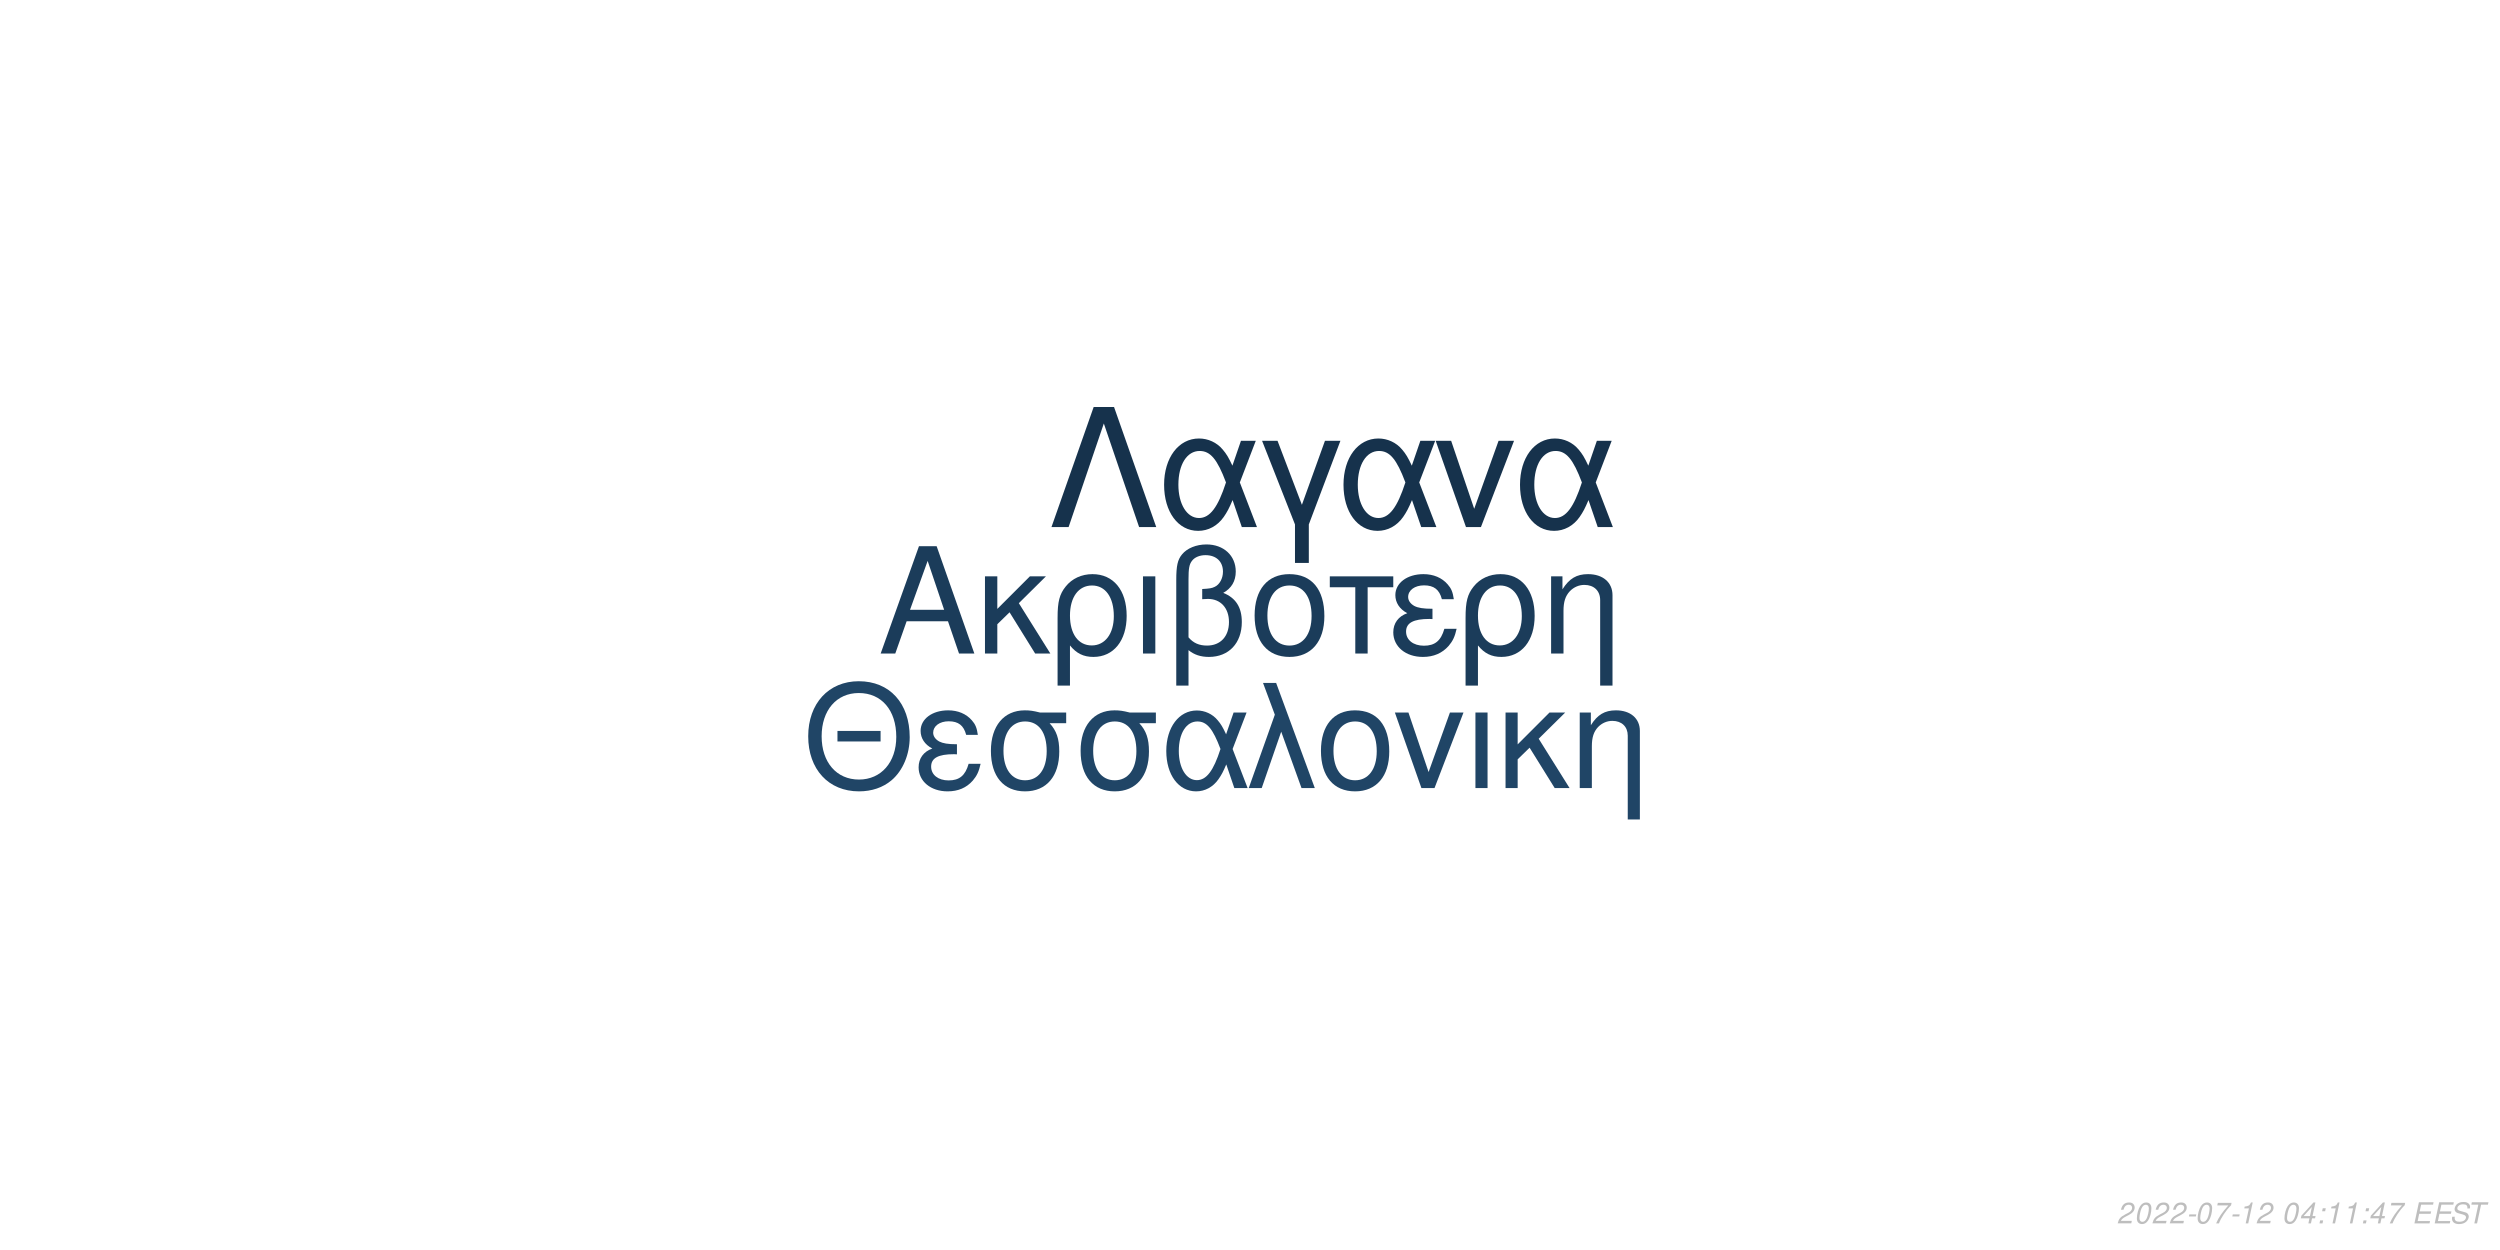
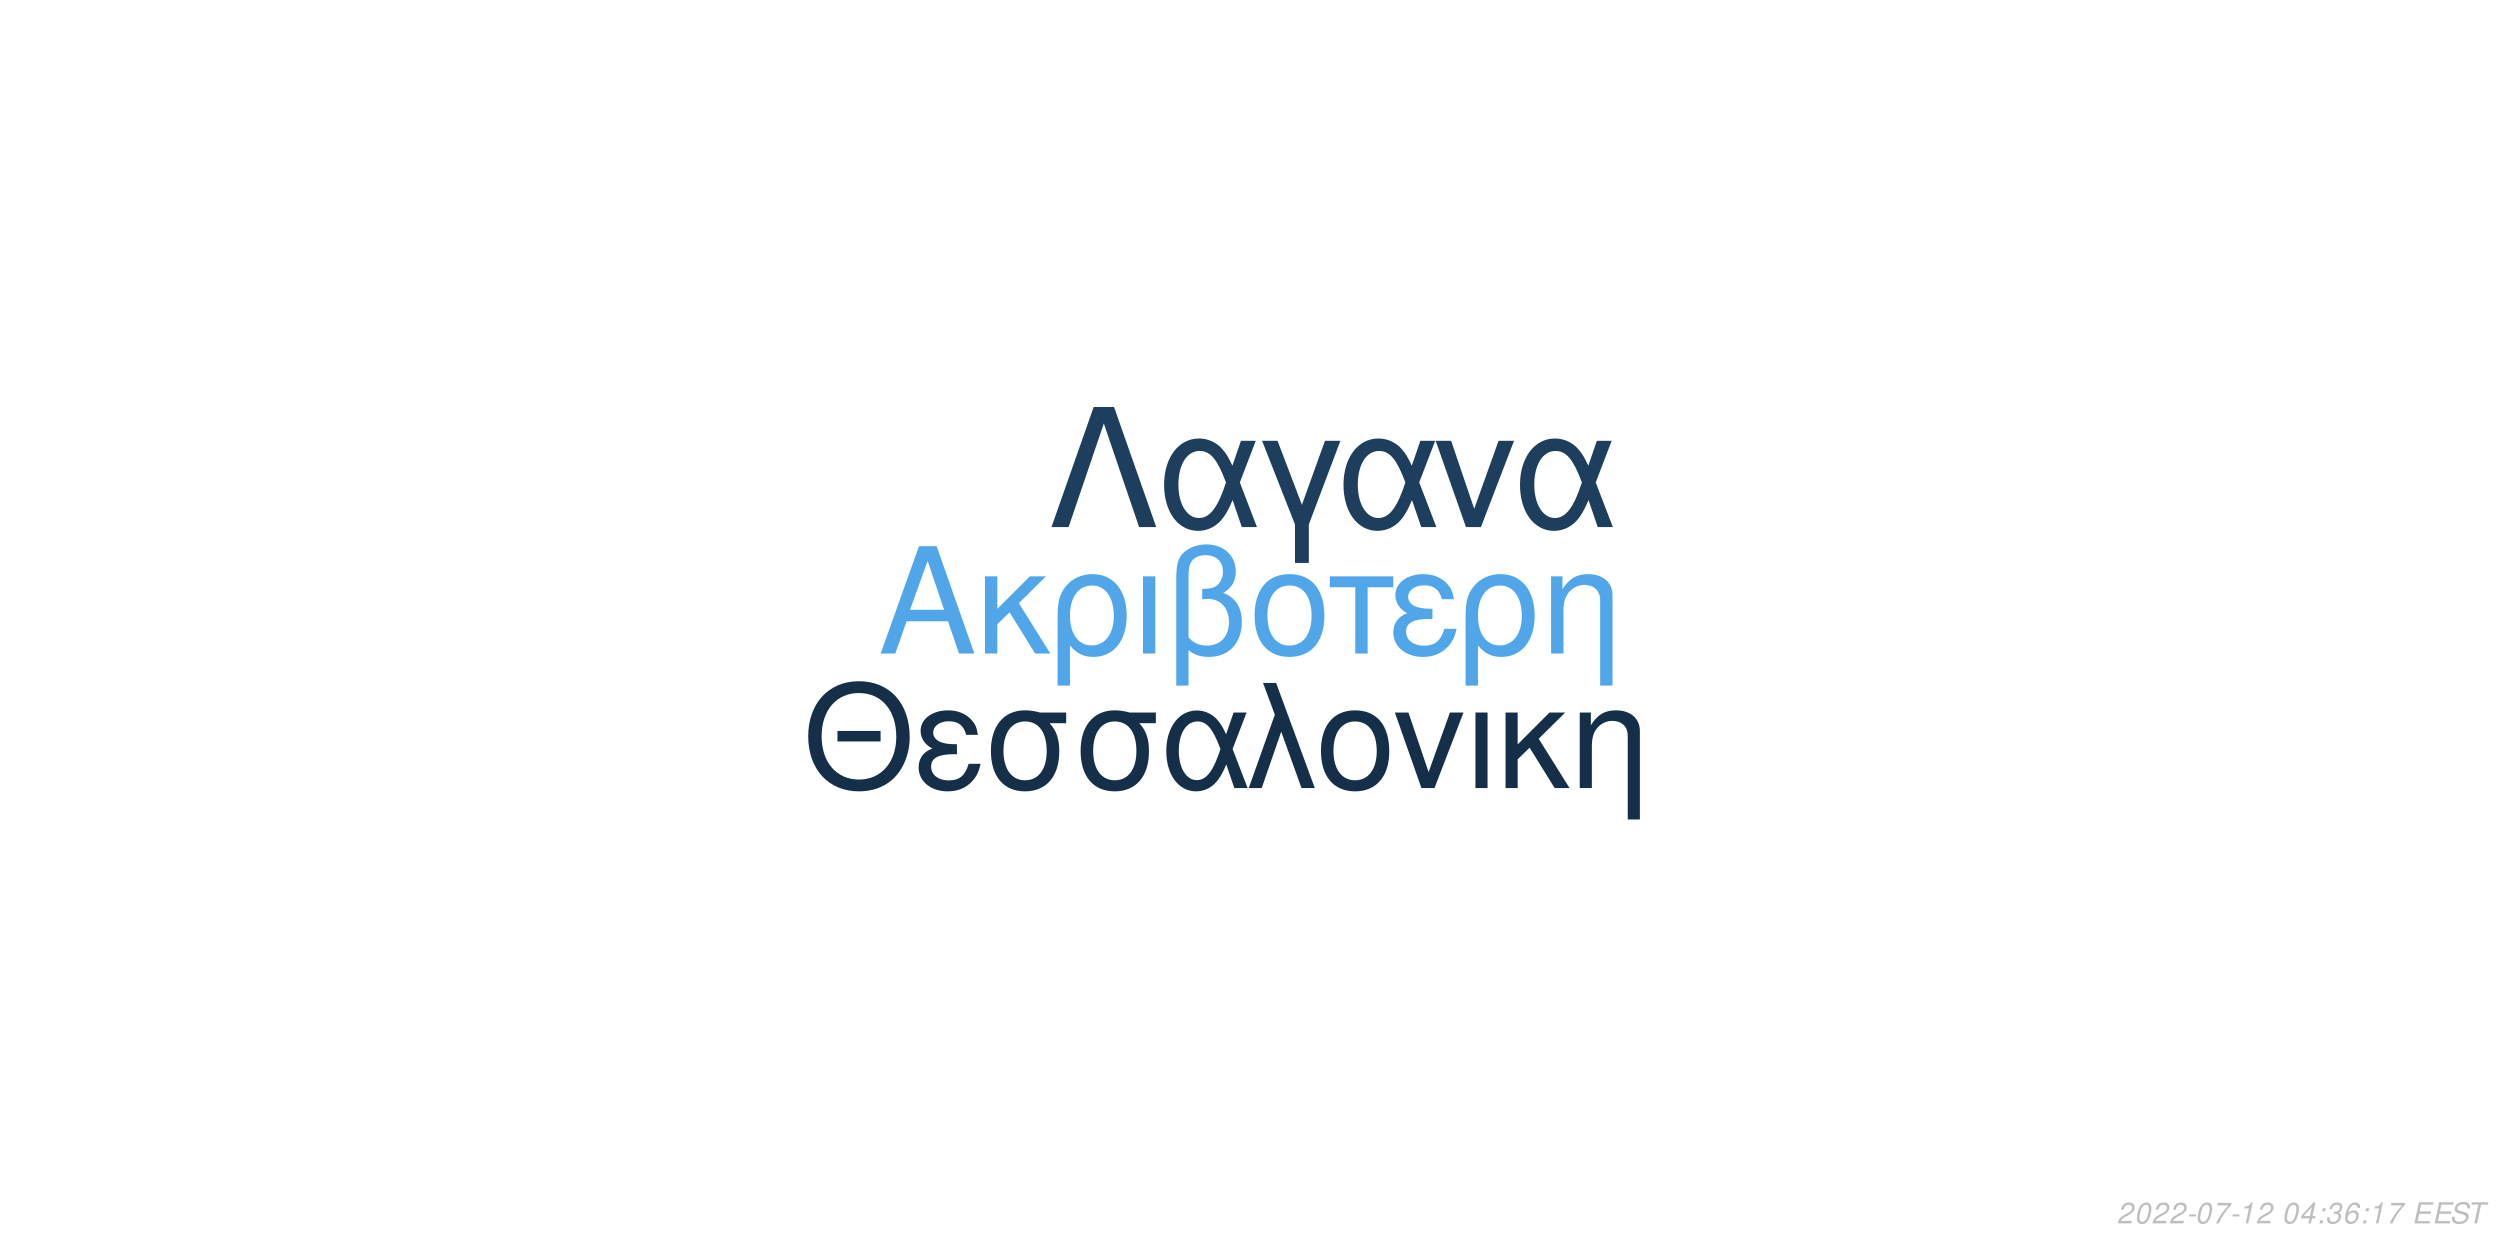
<svg xmlns="http://www.w3.org/2000/svg" xmlns:xlink="http://www.w3.org/1999/xlink" width="864pt" height="432pt" viewBox="0 0 864 432" version="1.1">
  <defs>
    <g>
      <symbol overflow="visible" id="glyph0-0">
        <path style="stroke:none;" d="" />
      </symbol>
      <symbol overflow="visible" id="glyph0-1">
        <path style="stroke:none;" d="M 24.125 -11.141 L 27.938 0 L 33.234 0 L 20.203 -37.094 L 14.094 -37.094 L 0.859 0 L 5.906 0 L 9.828 -11.141 Z M 22.797 -15.109 L 11 -15.109 L 17.094 -32.016 Z M 22.797 -15.109 " />
      </symbol>
      <symbol overflow="visible" id="glyph0-2">
        <path style="stroke:none;" d="M 7.172 -15.422 L 7.172 -26.672 L 2.906 -26.672 L 2.906 0 L 7.172 0 L 7.172 -10.125 L 11.406 -14.25 L 20.25 0 L 25.5 0 L 14.609 -17.406 L 23.969 -26.672 L 18.422 -26.672 Z M 7.172 -15.422 " />
      </symbol>
      <symbol overflow="visible" id="glyph0-3">
        <path style="stroke:none;" d="M 3 11.094 L 7.281 11.094 L 7.281 -2.797 C 9.516 -0.047 11.953 1.172 15.375 1.172 C 22.344 1.172 26.875 -4.422 26.875 -13.031 C 26.875 -21.891 22.297 -27.438 15.062 -27.438 C 11.297 -27.438 7.984 -25.906 5.797 -23.156 C 3.672 -20.516 3 -17.969 3 -12.359 Z M 14.906 -23.516 C 19.547 -23.516 22.438 -19.438 22.438 -12.922 C 22.438 -6.812 19.391 -2.797 14.812 -2.797 C 10.172 -2.797 7.281 -6.766 7.281 -13.125 C 7.281 -19.484 10.234 -23.516 14.906 -23.516 Z M 14.906 -23.516 " />
      </symbol>
      <symbol overflow="visible" id="glyph0-4">
        <path style="stroke:none;" d="M 3.516 0 L 7.781 0 L 7.781 -26.672 L 3.516 -26.672 Z M 3.516 0 " />
      </symbol>
      <symbol overflow="visible" id="glyph0-5">
        <path style="stroke:none;" d="M 4.016 11.094 L 8.25 11.094 L 8.25 -1.172 C 10.172 0.406 12.422 1.172 15.312 1.172 C 22.188 1.172 26.672 -3.609 26.672 -10.891 C 26.672 -15.984 24.578 -19.234 20.25 -20.969 C 23.109 -22.547 24.578 -25.031 24.578 -28.344 C 24.578 -33.844 20.406 -37.703 14.453 -37.703 C 10.938 -37.703 7.734 -36.391 6 -34.25 C 4.484 -32.422 4.016 -30.328 4.016 -25.391 Z M 8.25 -25.656 C 8.25 -29.359 8.5 -30.844 9.469 -32.062 C 10.375 -33.281 12.156 -34 14.094 -34 C 17.812 -34 20.156 -31.812 20.156 -28.297 C 20.156 -25.953 18.984 -23.812 17.297 -23.047 C 16.281 -22.547 15.469 -22.438 12.984 -22.297 L 12.984 -18.781 C 13.734 -18.828 14.344 -18.875 14.969 -18.875 C 19.344 -18.875 22.234 -15.719 22.234 -10.891 C 22.234 -5.906 19.281 -2.75 14.656 -2.75 C 11.953 -2.75 9.922 -3.609 8.25 -5.594 Z M 8.25 -25.656 " />
      </symbol>
      <symbol overflow="visible" id="glyph0-6">
        <path style="stroke:none;" d="M 14.094 -27.438 C 6.562 -27.438 2.094 -22.094 2.094 -13.125 C 2.094 -4.125 6.562 1.172 14.141 1.172 C 21.672 1.172 26.203 -4.172 26.203 -12.922 C 26.203 -22.188 21.828 -27.438 14.094 -27.438 Z M 14.141 -23.516 C 18.938 -23.516 21.781 -19.594 21.781 -12.984 C 21.781 -6.672 18.828 -2.75 14.141 -2.75 C 9.422 -2.75 6.516 -6.672 6.516 -13.125 C 6.516 -19.594 9.422 -23.516 14.141 -23.516 Z M 14.141 -23.516 " />
      </symbol>
      <symbol overflow="visible" id="glyph0-7">
        <path style="stroke:none;" d="M 7.891 0 L 12.156 0 L 12.156 -22.906 L 21.016 -22.906 L 21.016 -26.672 L -0.922 -26.672 L -0.922 -22.906 L 7.891 -22.906 Z M 7.891 0 " />
      </symbol>
      <symbol overflow="visible" id="glyph0-8">
        <path style="stroke:none;" d="M 14.562 -15.469 C 11.344 -15.469 9.562 -15.781 8.297 -16.438 C 6.922 -17.203 6.156 -18.328 6.156 -19.547 C 6.156 -21.891 8.453 -23.562 11.656 -23.562 C 15.062 -23.562 16.953 -22.094 17.812 -18.781 L 21.938 -18.781 C 21.578 -21.266 21.062 -22.5 19.797 -23.922 C 17.812 -26.203 14.906 -27.438 11.453 -27.438 C 5.797 -27.438 1.734 -24.375 1.734 -20.203 C 1.734 -17.609 3.156 -15.375 5.859 -13.938 C 2.797 -12.875 1.016 -10.484 1.016 -7.328 C 1.016 -2.391 5.297 1.172 11.25 1.172 C 14.969 1.172 17.906 -0.109 20.156 -2.641 C 21.578 -4.328 22.297 -5.797 22.906 -8.547 L 18.672 -8.547 C 17.5 -4.422 15.422 -2.703 11.609 -2.703 C 7.938 -2.703 5.438 -4.688 5.438 -7.578 C 5.438 -10.578 7.938 -11.953 13.484 -11.953 C 13.641 -11.953 14.094 -11.953 14.562 -11.906 Z M 14.562 -15.469 " />
      </symbol>
      <symbol overflow="visible" id="glyph0-9">
        <path style="stroke:none;" d="M 3.562 -26.672 L 3.562 0 L 7.844 0 L 7.844 -14.703 C 7.844 -17.906 8.5 -19.891 10.031 -21.531 C 11.406 -22.953 13.188 -23.719 15.062 -23.719 C 18.375 -23.719 20.516 -21.672 20.516 -18.469 L 20.516 11.094 L 24.781 11.094 L 24.781 -20.156 C 24.781 -24.578 21.469 -27.438 16.328 -27.438 C 12.359 -27.438 9.828 -25.906 7.484 -22.188 L 7.484 -26.672 Z M 3.562 -26.672 " />
      </symbol>
      <symbol overflow="visible" id="glyph1-0">
        <path style="stroke:none;" d="" />
      </symbol>
      <symbol overflow="visible" id="glyph1-1">
        <path style="stroke:none;" d="M 26.859 -19.734 L 11.953 -19.734 L 11.953 -16.094 L 26.859 -16.094 Z M 19.328 -36.922 C 8.922 -36.922 1.844 -29.25 1.844 -17.891 C 1.844 -6.484 8.875 1.141 19.391 1.141 C 23.812 1.141 27.703 -0.203 30.641 -2.688 C 34.578 -6.031 36.922 -11.656 36.922 -17.594 C 36.922 -29.297 30 -36.922 19.328 -36.922 Z M 19.328 -32.844 C 27.203 -32.844 32.281 -26.906 32.281 -17.688 C 32.281 -8.922 27.062 -2.938 19.391 -2.938 C 11.609 -2.938 6.484 -8.922 6.484 -17.891 C 6.484 -26.859 11.609 -32.844 19.328 -32.844 Z M 19.328 -32.844 " />
      </symbol>
      <symbol overflow="visible" id="glyph1-2">
        <path style="stroke:none;" d="M 14.25 -15.141 C 11.109 -15.141 9.375 -15.453 8.125 -16.094 C 6.781 -16.844 6.031 -17.938 6.031 -19.141 C 6.031 -21.422 8.266 -23.078 11.406 -23.078 C 14.75 -23.078 16.594 -21.625 17.438 -18.391 L 21.469 -18.391 C 21.125 -20.828 20.625 -22.031 19.391 -23.422 C 17.438 -25.656 14.594 -26.859 11.219 -26.859 C 5.688 -26.859 1.688 -23.875 1.688 -19.781 C 1.688 -17.234 3.094 -15.047 5.734 -13.656 C 2.734 -12.609 1 -10.266 1 -7.172 C 1 -2.344 5.188 1.141 11.016 1.141 C 14.656 1.141 17.547 -0.094 19.734 -2.594 C 21.125 -4.234 21.828 -5.688 22.422 -8.375 L 18.281 -8.375 C 17.141 -4.328 15.094 -2.641 11.359 -2.641 C 7.766 -2.641 5.328 -4.578 5.328 -7.422 C 5.328 -10.359 7.766 -11.703 13.203 -11.703 C 13.359 -11.703 13.797 -11.703 14.25 -11.656 Z M 14.25 -15.141 " />
      </symbol>
      <symbol overflow="visible" id="glyph1-3">
        <path style="stroke:none;" d="M 29 -26.109 L 19.938 -26.109 C 17.594 -26.703 16.438 -26.859 14.703 -26.859 C 7.469 -26.859 2.984 -21.469 2.984 -12.859 C 2.984 -4.031 7.375 1.141 14.797 1.141 C 22.172 1.141 26.609 -4.078 26.609 -12.656 C 26.609 -17.047 25.656 -19.828 23.266 -22.422 L 29 -22.422 Z M 14.797 -23.016 C 19.531 -23.016 22.266 -19.234 22.266 -12.75 C 22.266 -6.531 19.438 -2.688 14.797 -2.688 C 10.172 -2.688 7.328 -6.531 7.328 -12.859 C 7.328 -19.188 10.172 -23.016 14.797 -23.016 Z M 14.797 -23.016 " />
      </symbol>
      <symbol overflow="visible" id="glyph1-4">
        <path style="stroke:none;" d="M 29.344 -26.109 L 24.859 -26.109 L 22.266 -18.578 C 21.125 -21.031 20.484 -22.125 19.328 -23.469 C 17.547 -25.609 14.906 -26.812 12.156 -26.812 C 5.984 -26.812 1.594 -20.984 1.594 -12.812 C 1.594 -4.578 5.828 1.141 11.906 1.141 C 14.953 1.141 17.734 -0.344 19.625 -3.047 C 20.672 -4.531 21.281 -5.688 22.328 -8.172 L 25.109 0 L 29.703 0 L 24.516 -13.5 Z M 20.328 -13.5 C 17.891 -5.922 15.453 -2.734 12.156 -2.734 C 8.516 -2.734 5.922 -6.922 5.922 -12.812 C 5.922 -18.938 8.516 -23.016 12.359 -23.016 C 15.594 -23.016 17.688 -20.531 20.328 -13.5 Z M 20.328 -13.5 " />
      </symbol>
      <symbol overflow="visible" id="glyph1-5">
        <path style="stroke:none;" d="M 1.094 0 L 5.578 0 L 12.312 -19.484 L 19.328 0 L 23.922 0 L 10.562 -36.328 L 6.031 -36.328 L 10.109 -25.359 Z M 1.094 0 " />
      </symbol>
      <symbol overflow="visible" id="glyph1-6">
        <path style="stroke:none;" d="M 13.797 -26.859 C 6.422 -26.859 2.047 -21.625 2.047 -12.859 C 2.047 -4.031 6.422 1.141 13.859 1.141 C 21.234 1.141 25.656 -4.078 25.656 -12.656 C 25.656 -21.719 21.375 -26.859 13.797 -26.859 Z M 13.859 -23.016 C 18.531 -23.016 21.328 -19.188 21.328 -12.703 C 21.328 -6.531 18.438 -2.688 13.859 -2.688 C 9.219 -2.688 6.375 -6.531 6.375 -12.859 C 6.375 -19.188 9.219 -23.016 13.859 -23.016 Z M 13.859 -23.016 " />
      </symbol>
      <symbol overflow="visible" id="glyph1-7">
        <path style="stroke:none;" d="M 14.297 0 L 24.312 -26.109 L 19.625 -26.109 L 12.25 -5.531 L 5.281 -26.109 L 0.594 -26.109 L 9.766 0 Z M 14.297 0 " />
      </symbol>
      <symbol overflow="visible" id="glyph1-8">
        <path style="stroke:none;" d="M 3.438 0 L 7.625 0 L 7.625 -26.109 L 3.438 -26.109 Z M 3.438 0 " />
      </symbol>
      <symbol overflow="visible" id="glyph1-9">
        <path style="stroke:none;" d="M 7.031 -15.094 L 7.031 -26.109 L 2.844 -26.109 L 2.844 0 L 7.031 0 L 7.031 -9.922 L 11.156 -13.953 L 19.828 0 L 24.969 0 L 14.297 -17.047 L 23.469 -26.109 L 18.031 -26.109 Z M 7.031 -15.094 " />
      </symbol>
      <symbol overflow="visible" id="glyph1-10">
        <path style="stroke:none;" d="M 3.484 -26.109 L 3.484 0 L 7.672 0 L 7.672 -14.406 C 7.672 -17.547 8.328 -19.484 9.812 -21.078 C 11.156 -22.469 12.906 -23.219 14.75 -23.219 C 17.984 -23.219 20.078 -21.234 20.078 -18.094 L 20.078 10.859 L 24.266 10.859 L 24.266 -19.734 C 24.266 -24.062 21.031 -26.859 16 -26.859 C 12.109 -26.859 9.609 -25.359 7.328 -21.719 L 7.328 -26.109 Z M 3.484 -26.109 " />
      </symbol>
      <symbol overflow="visible" id="glyph2-0">
        <path style="stroke:none;" d="" />
      </symbol>
      <symbol overflow="visible" id="glyph2-1">
        <path style="stroke:none;" d="M 22.531 -41.484 L 15.484 -41.484 L 0.906 0 L 6.828 0 L 19 -35.797 L 31.188 0 L 37.109 0 Z M 22.531 -41.484 " />
      </symbol>
      <symbol overflow="visible" id="glyph2-2">
        <path style="stroke:none;" d="M 33.516 -29.812 L 28.391 -29.812 L 25.438 -21.219 C 24.125 -24.016 23.391 -25.266 22.078 -26.797 C 20.031 -29.25 17.016 -30.609 13.891 -30.609 C 6.828 -30.609 1.828 -23.953 1.828 -14.625 C 1.828 -5.234 6.656 1.312 13.594 1.312 C 17.078 1.312 20.266 -0.391 22.422 -3.469 C 23.609 -5.172 24.297 -6.484 25.5 -9.328 L 28.688 0 L 33.922 0 L 28 -15.422 Z M 23.219 -15.422 C 20.422 -6.766 17.641 -3.125 13.891 -3.125 C 9.734 -3.125 6.766 -7.906 6.766 -14.625 C 6.766 -21.625 9.734 -26.297 14.109 -26.297 C 17.812 -26.297 20.203 -23.453 23.219 -15.422 Z M 23.219 -15.422 " />
      </symbol>
      <symbol overflow="visible" id="glyph2-3">
        <path style="stroke:none;" d="M 12.062 12.406 L 16.844 12.406 L 16.844 -0.906 L 27.766 -29.812 L 22.422 -29.812 L 14.453 -7.688 L 6.031 -29.812 L 0.688 -29.812 L 12.062 -0.906 Z M 12.062 12.406 " />
      </symbol>
      <symbol overflow="visible" id="glyph2-4">
        <path style="stroke:none;" d="M 16.328 0 L 27.766 -29.812 L 22.422 -29.812 L 14 -6.312 L 6.031 -29.812 L 0.688 -29.812 L 11.156 0 Z M 16.328 0 " />
      </symbol>
      <symbol overflow="visible" id="glyph3-0">
        <path style="stroke:none;" d="" />
      </symbol>
      <symbol overflow="visible" id="glyph3-1">
        <path style="stroke:none;" d="M 5.234 -0.875 L 1.469 -0.875 C 1.641 -1.375 2.203 -1.891 3.109 -2.344 L 4.234 -2.938 C 5.562 -3.625 6.219 -4.469 6.219 -5.484 C 6.219 -5.938 6.062 -6.359 5.797 -6.656 C 5.469 -7.047 4.984 -7.234 4.312 -7.234 C 2.766 -7.234 1.891 -6.453 1.484 -4.734 L 2.375 -4.734 C 2.484 -5.188 2.609 -5.484 2.797 -5.75 C 3.094 -6.203 3.609 -6.453 4.188 -6.453 C 4.891 -6.453 5.344 -6.031 5.344 -5.375 C 5.344 -4.703 4.859 -4.094 4.016 -3.656 L 2.984 -3.125 C 1.234 -2.188 0.797 -1.656 0.344 -0.016 L 5.047 -0.016 Z M 5.234 -0.875 " />
      </symbol>
      <symbol overflow="visible" id="glyph3-2">
        <path style="stroke:none;" d="M 4.203 -7.234 C 3.375 -7.234 2.688 -6.812 2.125 -5.984 C 1.484 -5.047 0.984 -3.188 0.984 -1.734 C 0.984 -1.109 1.172 -0.562 1.484 -0.266 C 1.797 0.047 2.281 0.234 2.766 0.234 C 3.625 0.234 4.281 -0.156 4.859 -1.016 C 5.516 -1.953 6 -3.797 6 -5.266 C 6 -6.5 5.328 -7.234 4.203 -7.234 Z M 4.094 -6.453 C 4.734 -6.453 5.125 -5.984 5.125 -5.156 C 5.125 -4.203 4.781 -2.625 4.406 -1.812 C 3.984 -0.938 3.516 -0.547 2.875 -0.547 C 2.25 -0.547 1.875 -1.031 1.875 -1.828 C 1.875 -2.797 2.203 -4.344 2.594 -5.203 C 2.984 -6.047 3.453 -6.453 4.094 -6.453 Z M 4.094 -6.453 " />
      </symbol>
      <symbol overflow="visible" id="glyph3-3">
        <path style="stroke:none;" d="M 3.516 -3.125 L 1.125 -3.125 L 0.969 -2.406 L 3.359 -2.406 Z M 3.516 -3.125 " />
      </symbol>
      <symbol overflow="visible" id="glyph3-4">
        <path style="stroke:none;" d="M 6.703 -7.094 L 1.953 -7.094 L 1.766 -6.219 L 5.594 -6.219 C 3.344 -3.688 2.266 -2.109 1.375 0 L 2.344 0 C 3.031 -1.906 4.828 -4.594 6.547 -6.281 Z M 6.703 -7.094 " />
      </symbol>
      <symbol overflow="visible" id="glyph3-5">
        <path style="stroke:none;" d="M 3.703 -5.188 L 2.594 0 L 3.469 0 L 5.016 -7.234 L 4.438 -7.234 C 3.906 -6.156 3.688 -6.016 2.234 -5.812 L 2.109 -5.188 Z M 3.703 -5.188 " />
      </symbol>
      <symbol overflow="visible" id="glyph3-6">
        <path style="stroke:none;" d="" />
      </symbol>
      <symbol overflow="visible" id="glyph3-7">
        <path style="stroke:none;" d="M 3.625 -1.75 L 3.266 0 L 4.141 0 L 4.516 -1.75 L 5.562 -1.75 L 5.734 -2.531 L 4.688 -2.531 L 5.688 -7.234 L 5.016 -7.234 L 0.844 -2.672 L 0.641 -1.75 Z M 3.797 -2.531 L 1.594 -2.531 L 4.469 -5.703 Z M 3.797 -2.531 " />
      </symbol>
      <symbol overflow="visible" id="glyph3-8">
        <path style="stroke:none;" d="M 2.359 -1.031 L 1.312 -1.031 L 1.094 0 L 2.141 0 Z M 3.266 -5.234 L 2.219 -5.234 L 2 -4.203 L 3.047 -4.203 Z M 3.266 -5.234 " />
      </symbol>
      <symbol overflow="visible" id="glyph3-9">
+         <path style="stroke:none;" d="M 2.922 -3.312 C 3.125 -3.344 3.234 -3.344 3.375 -3.344 C 4.203 -3.344 4.688 -3 4.688 -2.406 C 4.688 -1.312 3.906 -0.547 2.781 -0.547 C 2.047 -0.547 1.594 -0.938 1.594 -1.562 C 1.594 -1.719 1.609 -1.844 1.656 -2.094 L 0.766 -2.094 C 0.734 -1.797 0.719 -1.641 0.719 -1.469 C 0.719 -0.375 1.406 0.234 2.641 0.234 C 3.547 0.234 4.297 -0.078 4.812 -0.656 C 5.266 -1.156 5.562 -1.875 5.562 -2.547 C 5.562 -3.125 5.344 -3.453 4.797 -3.734 C 5.641 -4.234 6.016 -4.844 6.016 -5.734 C 6.016 -6.656 5.312 -7.234 4.203 -7.234 C 3.375 -7.234 2.672 -6.938 2.188 -6.375 C 1.891 -6.031 1.703 -5.641 1.516 -4.906 L 2.391 -4.906 C 2.5 -5.359 2.594 -5.594 2.734 -5.812 C 3.047 -6.234 3.516 -6.453 4.078 -6.453 C 4.734 -6.453 5.141 -6.125 5.141 -5.578 C 5.141 -5.188 5.016 -4.797 4.797 -4.547 C 4.516 -4.234 4 -4.062 3.266 -4.062 L 3.078 -4.062 Z M 2.922 -3.312 " />
+       </symbol>
+       <symbol overflow="visible" id="glyph3-10">
+         <path style="stroke:none;" d="M 6.125 -5.344 L 6.141 -5.625 C 6.141 -6.609 5.453 -7.234 4.391 -7.234 C 3.438 -7.234 2.641 -6.719 2.016 -5.703 C 1.422 -4.781 0.938 -2.953 0.938 -1.688 C 0.938 -0.516 1.688 0.234 2.859 0.234 C 3.703 0.234 4.438 -0.156 5 -0.875 C 5.406 -1.422 5.672 -2.156 5.672 -2.766 C 5.672 -3.812 4.969 -4.5 3.906 -4.5 C 3.234 -4.5 2.672 -4.234 2.094 -3.625 C 2.406 -5.375 3.234 -6.453 4.25 -6.453 C 4.703 -6.453 5.062 -6.234 5.172 -5.844 C 5.203 -5.719 5.234 -5.578 5.25 -5.344 Z M 3.656 -3.734 C 4.344 -3.734 4.797 -3.281 4.797 -2.625 C 4.797 -1.469 3.984 -0.547 2.984 -0.547 C 2.297 -0.547 1.812 -1.047 1.812 -1.766 C 1.812 -2.859 2.625 -3.734 3.656 -3.734 Z M 3.656 -3.734 " />
+       </symbol>
+       <symbol overflow="visible" id="glyph3-11">
        <path style="stroke:none;" d="M 2.547 -3.312 L 6.5 -3.312 L 6.688 -4.141 L 2.719 -4.141 L 3.219 -6.469 L 7.344 -6.469 L 7.516 -7.297 L 2.453 -7.297 L 0.906 0 L 6.125 0 L 6.297 -0.812 L 2.016 -0.812 Z M 2.547 -3.312 " />
      </symbol>
-       <symbol overflow="visible" id="glyph3-10">
+       <symbol overflow="visible" id="glyph3-12">
        <path style="stroke:none;" d="M 7.062 -5.156 C 7.125 -5.438 7.141 -5.562 7.141 -5.703 C 7.141 -6.156 6.938 -6.594 6.594 -6.891 C 6.188 -7.25 5.656 -7.406 4.875 -7.406 C 3.844 -7.406 3.047 -7.125 2.5 -6.562 C 2.094 -6.141 1.781 -5.438 1.781 -4.922 C 1.781 -4.297 2.219 -3.766 2.891 -3.562 L 4.594 -3.094 C 5.406 -2.859 5.734 -2.578 5.734 -2.094 C 5.734 -1.781 5.547 -1.406 5.266 -1.141 C 4.844 -0.766 4.266 -0.578 3.453 -0.578 C 2.328 -0.578 1.812 -0.984 1.812 -1.906 C 1.812 -2.047 1.812 -2.125 1.844 -2.312 L 0.984 -2.312 C 0.906 -2.062 0.891 -1.906 0.891 -1.688 C 0.891 -0.484 1.797 0.234 3.297 0.234 C 4.359 0.234 5.234 -0.062 5.812 -0.609 C 6.344 -1.078 6.688 -1.797 6.688 -2.375 C 6.688 -2.641 6.609 -2.906 6.453 -3.156 C 6.234 -3.5 5.938 -3.703 5.469 -3.828 L 3.75 -4.312 C 2.984 -4.547 2.734 -4.734 2.734 -5.188 C 2.734 -5.547 2.875 -5.844 3.188 -6.109 C 3.547 -6.438 4.031 -6.594 4.703 -6.594 C 5.266 -6.594 5.688 -6.484 5.906 -6.297 C 6.094 -6.125 6.219 -5.797 6.219 -5.516 C 6.219 -5.422 6.203 -5.344 6.188 -5.156 Z M 7.062 -5.156 " />
      </symbol>
-       <symbol overflow="visible" id="glyph3-11">
+       <symbol overflow="visible" id="glyph3-13">
        <path style="stroke:none;" d="M 4.938 -6.469 L 7.312 -6.469 L 7.484 -7.297 L 1.75 -7.297 L 1.578 -6.469 L 3.984 -6.469 L 2.609 0 L 3.547 0 Z M 4.938 -6.469 " />
      </symbol>
    </g>
  </defs>
  <g id="surface1">
    <rect x="0" y="0" width="864" height="432" style="fill:rgb(100%,100%,100%);fill-opacity:1;stroke:none;" />
-     <g style="fill:rgb(10.588%,23.529%,35.294%);fill-opacity:1;">
+     <g style="fill:rgb(31.373%,65.098%,90.98%);fill-opacity:1;">
      <use xlink:href="#glyph0-1" x="303.5" y="225.861" />
      <use xlink:href="#glyph0-2" x="337.5" y="225.861" />
      <use xlink:href="#glyph0-3" x="362.5" y="225.861" />
      <use xlink:href="#glyph0-4" x="391.5" y="225.861" />
      <use xlink:href="#glyph0-5" x="402.5" y="225.861" />
      <use xlink:href="#glyph0-6" x="431.5" y="225.861" />
      <use xlink:href="#glyph0-7" x="460.5" y="225.861" />
      <use xlink:href="#glyph0-8" x="480.5" y="225.861" />
      <use xlink:href="#glyph0-3" x="503.5" y="225.861" />
      <use xlink:href="#glyph0-9" x="532.5" y="225.861" />
    </g>
-     <g style="fill:rgb(12.549%,27.059%,40%);fill-opacity:1;">
+     <g style="fill:rgb(8.235%,18.431%,28.235%);fill-opacity:1;">
      <use xlink:href="#glyph1-1" x="277.473" y="272.354" />
      <use xlink:href="#glyph1-2" x="316.473" y="272.354" />
      <use xlink:href="#glyph1-3" x="339.473" y="272.354" />
      <use xlink:href="#glyph1-3" x="370.473" y="272.354" />
      <use xlink:href="#glyph1-4" x="401.473" y="272.354" />
      <use xlink:href="#glyph1-5" x="430.473" y="272.354" />
      <use xlink:href="#glyph1-6" x="454.473" y="272.354" />
      <use xlink:href="#glyph1-7" x="481.473" y="272.354" />
      <use xlink:href="#glyph1-8" x="506.473" y="272.354" />
      <use xlink:href="#glyph1-9" x="517.473" y="272.354" />
      <use xlink:href="#glyph1-10" x="542.473" y="272.354" />
    </g>
-     <g style="fill:rgb(8.627%,19.608%,29.804%);fill-opacity:1;">
+     <g style="fill:rgb(11.373%,24.314%,36.078%);fill-opacity:1;">
      <use xlink:href="#glyph2-1" x="362.484" y="182.152" />
      <use xlink:href="#glyph2-2" x="400.484" y="182.152" />
      <use xlink:href="#glyph2-3" x="435.484" y="182.152" />
      <use xlink:href="#glyph2-2" x="462.484" y="182.152" />
      <use xlink:href="#glyph2-4" x="495.484" y="182.152" />
      <use xlink:href="#glyph2-2" x="523.484" y="182.152" />
    </g>
    <g style="fill:rgb(74.51%,74.51%,74.51%);fill-opacity:1;">
      <use xlink:href="#glyph3-1" x="731.52" y="422.81" />
      <use xlink:href="#glyph3-2" x="737.52" y="422.81" />
      <use xlink:href="#glyph3-1" x="743.52" y="422.81" />
      <use xlink:href="#glyph3-1" x="749.52" y="422.81" />
      <use xlink:href="#glyph3-3" x="755.52" y="422.81" />
      <use xlink:href="#glyph3-2" x="758.52" y="422.81" />
      <use xlink:href="#glyph3-4" x="764.52" y="422.81" />
      <use xlink:href="#glyph3-3" x="770.52" y="422.81" />
      <use xlink:href="#glyph3-5" x="773.52" y="422.81" />
      <use xlink:href="#glyph3-1" x="779.52" y="422.81" />
      <use xlink:href="#glyph3-6" x="785.52" y="422.81" />
      <use xlink:href="#glyph3-2" x="788.52" y="422.81" />
      <use xlink:href="#glyph3-7" x="794.52" y="422.81" />
      <use xlink:href="#glyph3-8" x="800.52" y="422.81" />
-       <use xlink:href="#glyph3-5" x="803.52" y="422.81" />
-       <use xlink:href="#glyph3-5" x="809.52" y="422.81" />
+       <use xlink:href="#glyph3-9" x="803.52" y="422.81" />
+       <use xlink:href="#glyph3-10" x="809.52" y="422.81" />
      <use xlink:href="#glyph3-8" x="815.52" y="422.81" />
-       <use xlink:href="#glyph3-7" x="818.52" y="422.81" />
+       <use xlink:href="#glyph3-5" x="818.52" y="422.81" />
      <use xlink:href="#glyph3-4" x="824.52" y="422.81" />
      <use xlink:href="#glyph3-6" x="830.52" y="422.81" />
-       <use xlink:href="#glyph3-9" x="833.52" y="422.81" />
-       <use xlink:href="#glyph3-9" x="840.52" y="422.81" />
-       <use xlink:href="#glyph3-10" x="846.52" y="422.81" />
-       <use xlink:href="#glyph3-11" x="852.52" y="422.81" />
+       <use xlink:href="#glyph3-11" x="833.52" y="422.81" />
+       <use xlink:href="#glyph3-11" x="840.52" y="422.81" />
+       <use xlink:href="#glyph3-12" x="846.52" y="422.81" />
+       <use xlink:href="#glyph3-13" x="852.52" y="422.81" />
    </g>
  </g>
</svg>
